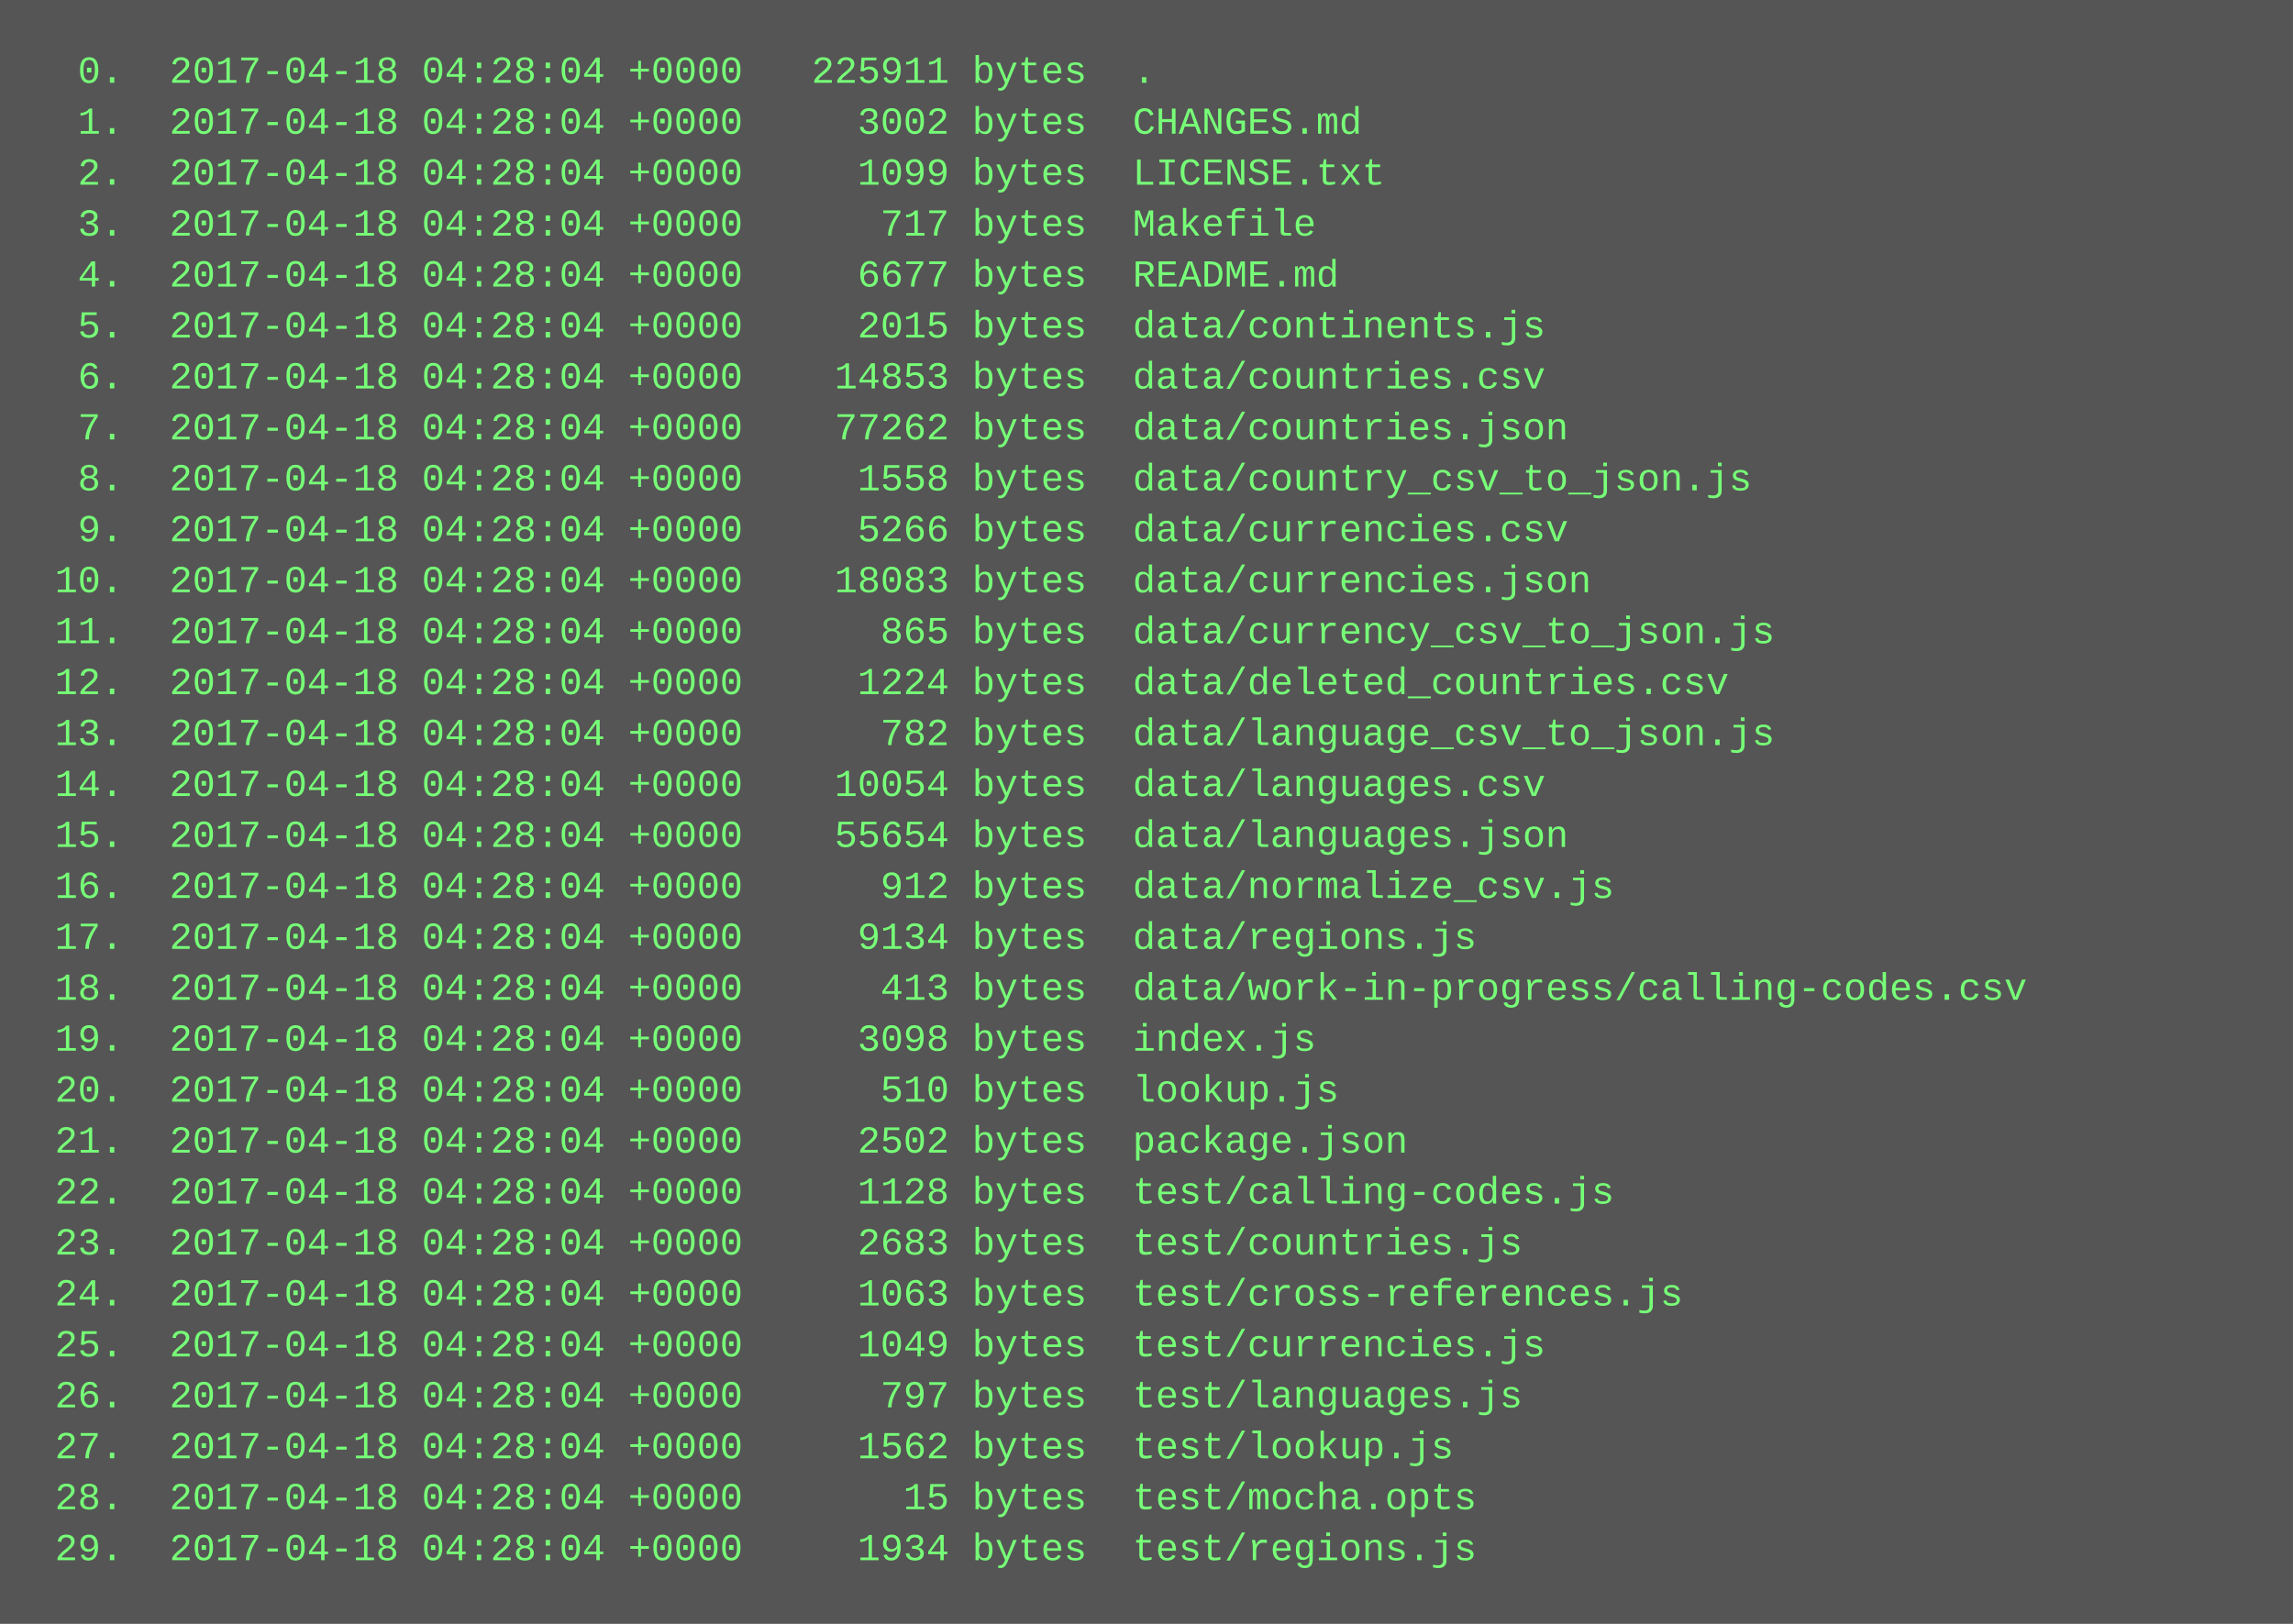
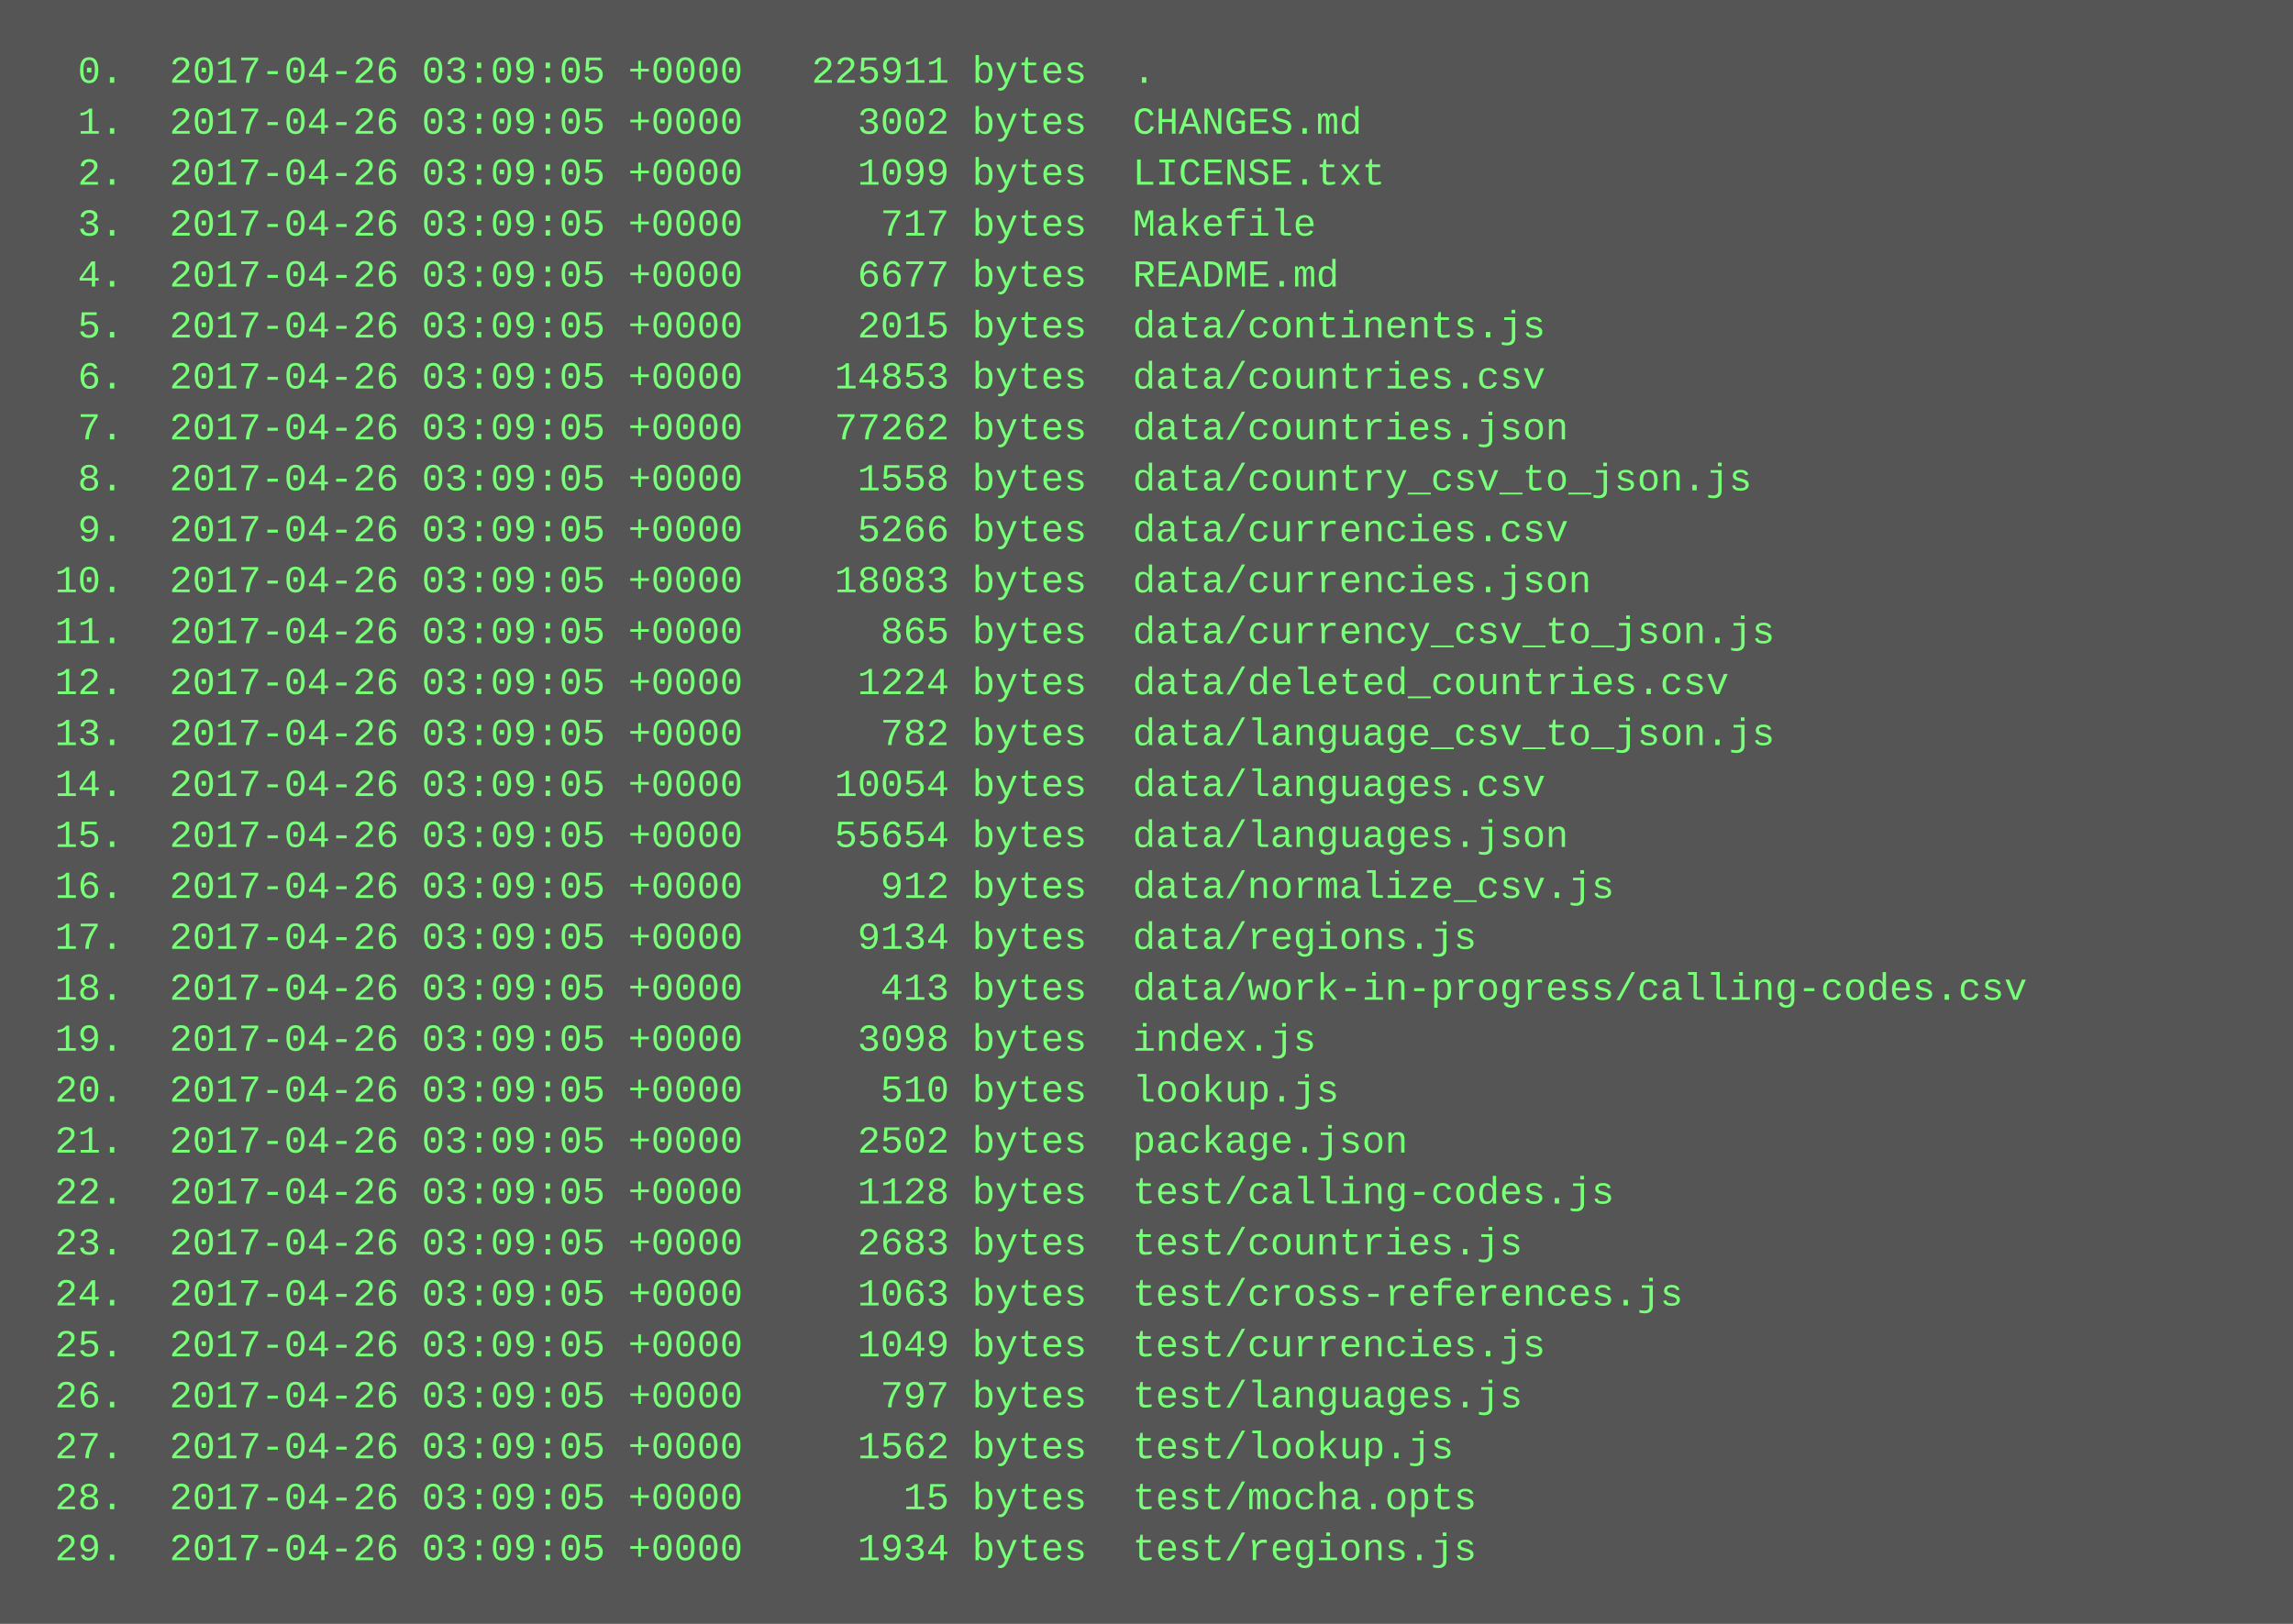
<svg xmlns="http://www.w3.org/2000/svg" height="510" width="720">
  <rect height="510" fill="#555" width="720" />
  <text fill="#7f7" font-family="Courier New" font-size="12" xml:space="preserve">
-     <tspan x="10" y="26">  0.  2017-04-18 04:28:04 +0000   225911 bytes  .</tspan>
-     <tspan x="10" y="42">  1.  2017-04-18 04:28:04 +0000     3002 bytes  CHANGES.md</tspan>
-     <tspan x="10" y="58">  2.  2017-04-18 04:28:04 +0000     1099 bytes  LICENSE.txt</tspan>
-     <tspan x="10" y="74">  3.  2017-04-18 04:28:04 +0000      717 bytes  Makefile</tspan>
-     <tspan x="10" y="90">  4.  2017-04-18 04:28:04 +0000     6677 bytes  README.md</tspan>
-     <tspan x="10" y="106">  5.  2017-04-18 04:28:04 +0000     2015 bytes  data/continents.js</tspan>
-     <tspan x="10" y="122">  6.  2017-04-18 04:28:04 +0000    14853 bytes  data/countries.csv</tspan>
-     <tspan x="10" y="138">  7.  2017-04-18 04:28:04 +0000    77262 bytes  data/countries.json</tspan>
-     <tspan x="10" y="154">  8.  2017-04-18 04:28:04 +0000     1558 bytes  data/country_csv_to_json.js</tspan>
-     <tspan x="10" y="170">  9.  2017-04-18 04:28:04 +0000     5266 bytes  data/currencies.csv</tspan>
-     <tspan x="10" y="186"> 10.  2017-04-18 04:28:04 +0000    18083 bytes  data/currencies.json</tspan>
-     <tspan x="10" y="202"> 11.  2017-04-18 04:28:04 +0000      865 bytes  data/currency_csv_to_json.js</tspan>
-     <tspan x="10" y="218"> 12.  2017-04-18 04:28:04 +0000     1224 bytes  data/deleted_countries.csv</tspan>
-     <tspan x="10" y="234"> 13.  2017-04-18 04:28:04 +0000      782 bytes  data/language_csv_to_json.js</tspan>
-     <tspan x="10" y="250"> 14.  2017-04-18 04:28:04 +0000    10054 bytes  data/languages.csv</tspan>
-     <tspan x="10" y="266"> 15.  2017-04-18 04:28:04 +0000    55654 bytes  data/languages.json</tspan>
-     <tspan x="10" y="282"> 16.  2017-04-18 04:28:04 +0000      912 bytes  data/normalize_csv.js</tspan>
-     <tspan x="10" y="298"> 17.  2017-04-18 04:28:04 +0000     9134 bytes  data/regions.js</tspan>
-     <tspan x="10" y="314"> 18.  2017-04-18 04:28:04 +0000      413 bytes  data/work-in-progress/calling-codes.csv</tspan>
-     <tspan x="10" y="330"> 19.  2017-04-18 04:28:04 +0000     3098 bytes  index.js</tspan>
-     <tspan x="10" y="346"> 20.  2017-04-18 04:28:04 +0000      510 bytes  lookup.js</tspan>
-     <tspan x="10" y="362"> 21.  2017-04-18 04:28:04 +0000     2502 bytes  package.json</tspan>
-     <tspan x="10" y="378"> 22.  2017-04-18 04:28:04 +0000     1128 bytes  test/calling-codes.js</tspan>
-     <tspan x="10" y="394"> 23.  2017-04-18 04:28:04 +0000     2683 bytes  test/countries.js</tspan>
-     <tspan x="10" y="410"> 24.  2017-04-18 04:28:04 +0000     1063 bytes  test/cross-references.js</tspan>
-     <tspan x="10" y="426"> 25.  2017-04-18 04:28:04 +0000     1049 bytes  test/currencies.js</tspan>
-     <tspan x="10" y="442"> 26.  2017-04-18 04:28:04 +0000      797 bytes  test/languages.js</tspan>
-     <tspan x="10" y="458"> 27.  2017-04-18 04:28:04 +0000     1562 bytes  test/lookup.js</tspan>
-     <tspan x="10" y="474"> 28.  2017-04-18 04:28:04 +0000       15 bytes  test/mocha.opts</tspan>
-     <tspan x="10" y="490"> 29.  2017-04-18 04:28:04 +0000     1934 bytes  test/regions.js</tspan>
+     <tspan x="10" y="26">  0.  2017-04-26 03:09:05 +0000   225911 bytes  .</tspan>
+     <tspan x="10" y="42">  1.  2017-04-26 03:09:05 +0000     3002 bytes  CHANGES.md</tspan>
+     <tspan x="10" y="58">  2.  2017-04-26 03:09:05 +0000     1099 bytes  LICENSE.txt</tspan>
+     <tspan x="10" y="74">  3.  2017-04-26 03:09:05 +0000      717 bytes  Makefile</tspan>
+     <tspan x="10" y="90">  4.  2017-04-26 03:09:05 +0000     6677 bytes  README.md</tspan>
+     <tspan x="10" y="106">  5.  2017-04-26 03:09:05 +0000     2015 bytes  data/continents.js</tspan>
+     <tspan x="10" y="122">  6.  2017-04-26 03:09:05 +0000    14853 bytes  data/countries.csv</tspan>
+     <tspan x="10" y="138">  7.  2017-04-26 03:09:05 +0000    77262 bytes  data/countries.json</tspan>
+     <tspan x="10" y="154">  8.  2017-04-26 03:09:05 +0000     1558 bytes  data/country_csv_to_json.js</tspan>
+     <tspan x="10" y="170">  9.  2017-04-26 03:09:05 +0000     5266 bytes  data/currencies.csv</tspan>
+     <tspan x="10" y="186"> 10.  2017-04-26 03:09:05 +0000    18083 bytes  data/currencies.json</tspan>
+     <tspan x="10" y="202"> 11.  2017-04-26 03:09:05 +0000      865 bytes  data/currency_csv_to_json.js</tspan>
+     <tspan x="10" y="218"> 12.  2017-04-26 03:09:05 +0000     1224 bytes  data/deleted_countries.csv</tspan>
+     <tspan x="10" y="234"> 13.  2017-04-26 03:09:05 +0000      782 bytes  data/language_csv_to_json.js</tspan>
+     <tspan x="10" y="250"> 14.  2017-04-26 03:09:05 +0000    10054 bytes  data/languages.csv</tspan>
+     <tspan x="10" y="266"> 15.  2017-04-26 03:09:05 +0000    55654 bytes  data/languages.json</tspan>
+     <tspan x="10" y="282"> 16.  2017-04-26 03:09:05 +0000      912 bytes  data/normalize_csv.js</tspan>
+     <tspan x="10" y="298"> 17.  2017-04-26 03:09:05 +0000     9134 bytes  data/regions.js</tspan>
+     <tspan x="10" y="314"> 18.  2017-04-26 03:09:05 +0000      413 bytes  data/work-in-progress/calling-codes.csv</tspan>
+     <tspan x="10" y="330"> 19.  2017-04-26 03:09:05 +0000     3098 bytes  index.js</tspan>
+     <tspan x="10" y="346"> 20.  2017-04-26 03:09:05 +0000      510 bytes  lookup.js</tspan>
+     <tspan x="10" y="362"> 21.  2017-04-26 03:09:05 +0000     2502 bytes  package.json</tspan>
+     <tspan x="10" y="378"> 22.  2017-04-26 03:09:05 +0000     1128 bytes  test/calling-codes.js</tspan>
+     <tspan x="10" y="394"> 23.  2017-04-26 03:09:05 +0000     2683 bytes  test/countries.js</tspan>
+     <tspan x="10" y="410"> 24.  2017-04-26 03:09:05 +0000     1063 bytes  test/cross-references.js</tspan>
+     <tspan x="10" y="426"> 25.  2017-04-26 03:09:05 +0000     1049 bytes  test/currencies.js</tspan>
+     <tspan x="10" y="442"> 26.  2017-04-26 03:09:05 +0000      797 bytes  test/languages.js</tspan>
+     <tspan x="10" y="458"> 27.  2017-04-26 03:09:05 +0000     1562 bytes  test/lookup.js</tspan>
+     <tspan x="10" y="474"> 28.  2017-04-26 03:09:05 +0000       15 bytes  test/mocha.opts</tspan>
+     <tspan x="10" y="490"> 29.  2017-04-26 03:09:05 +0000     1934 bytes  test/regions.js</tspan>
  </text>
</svg>
